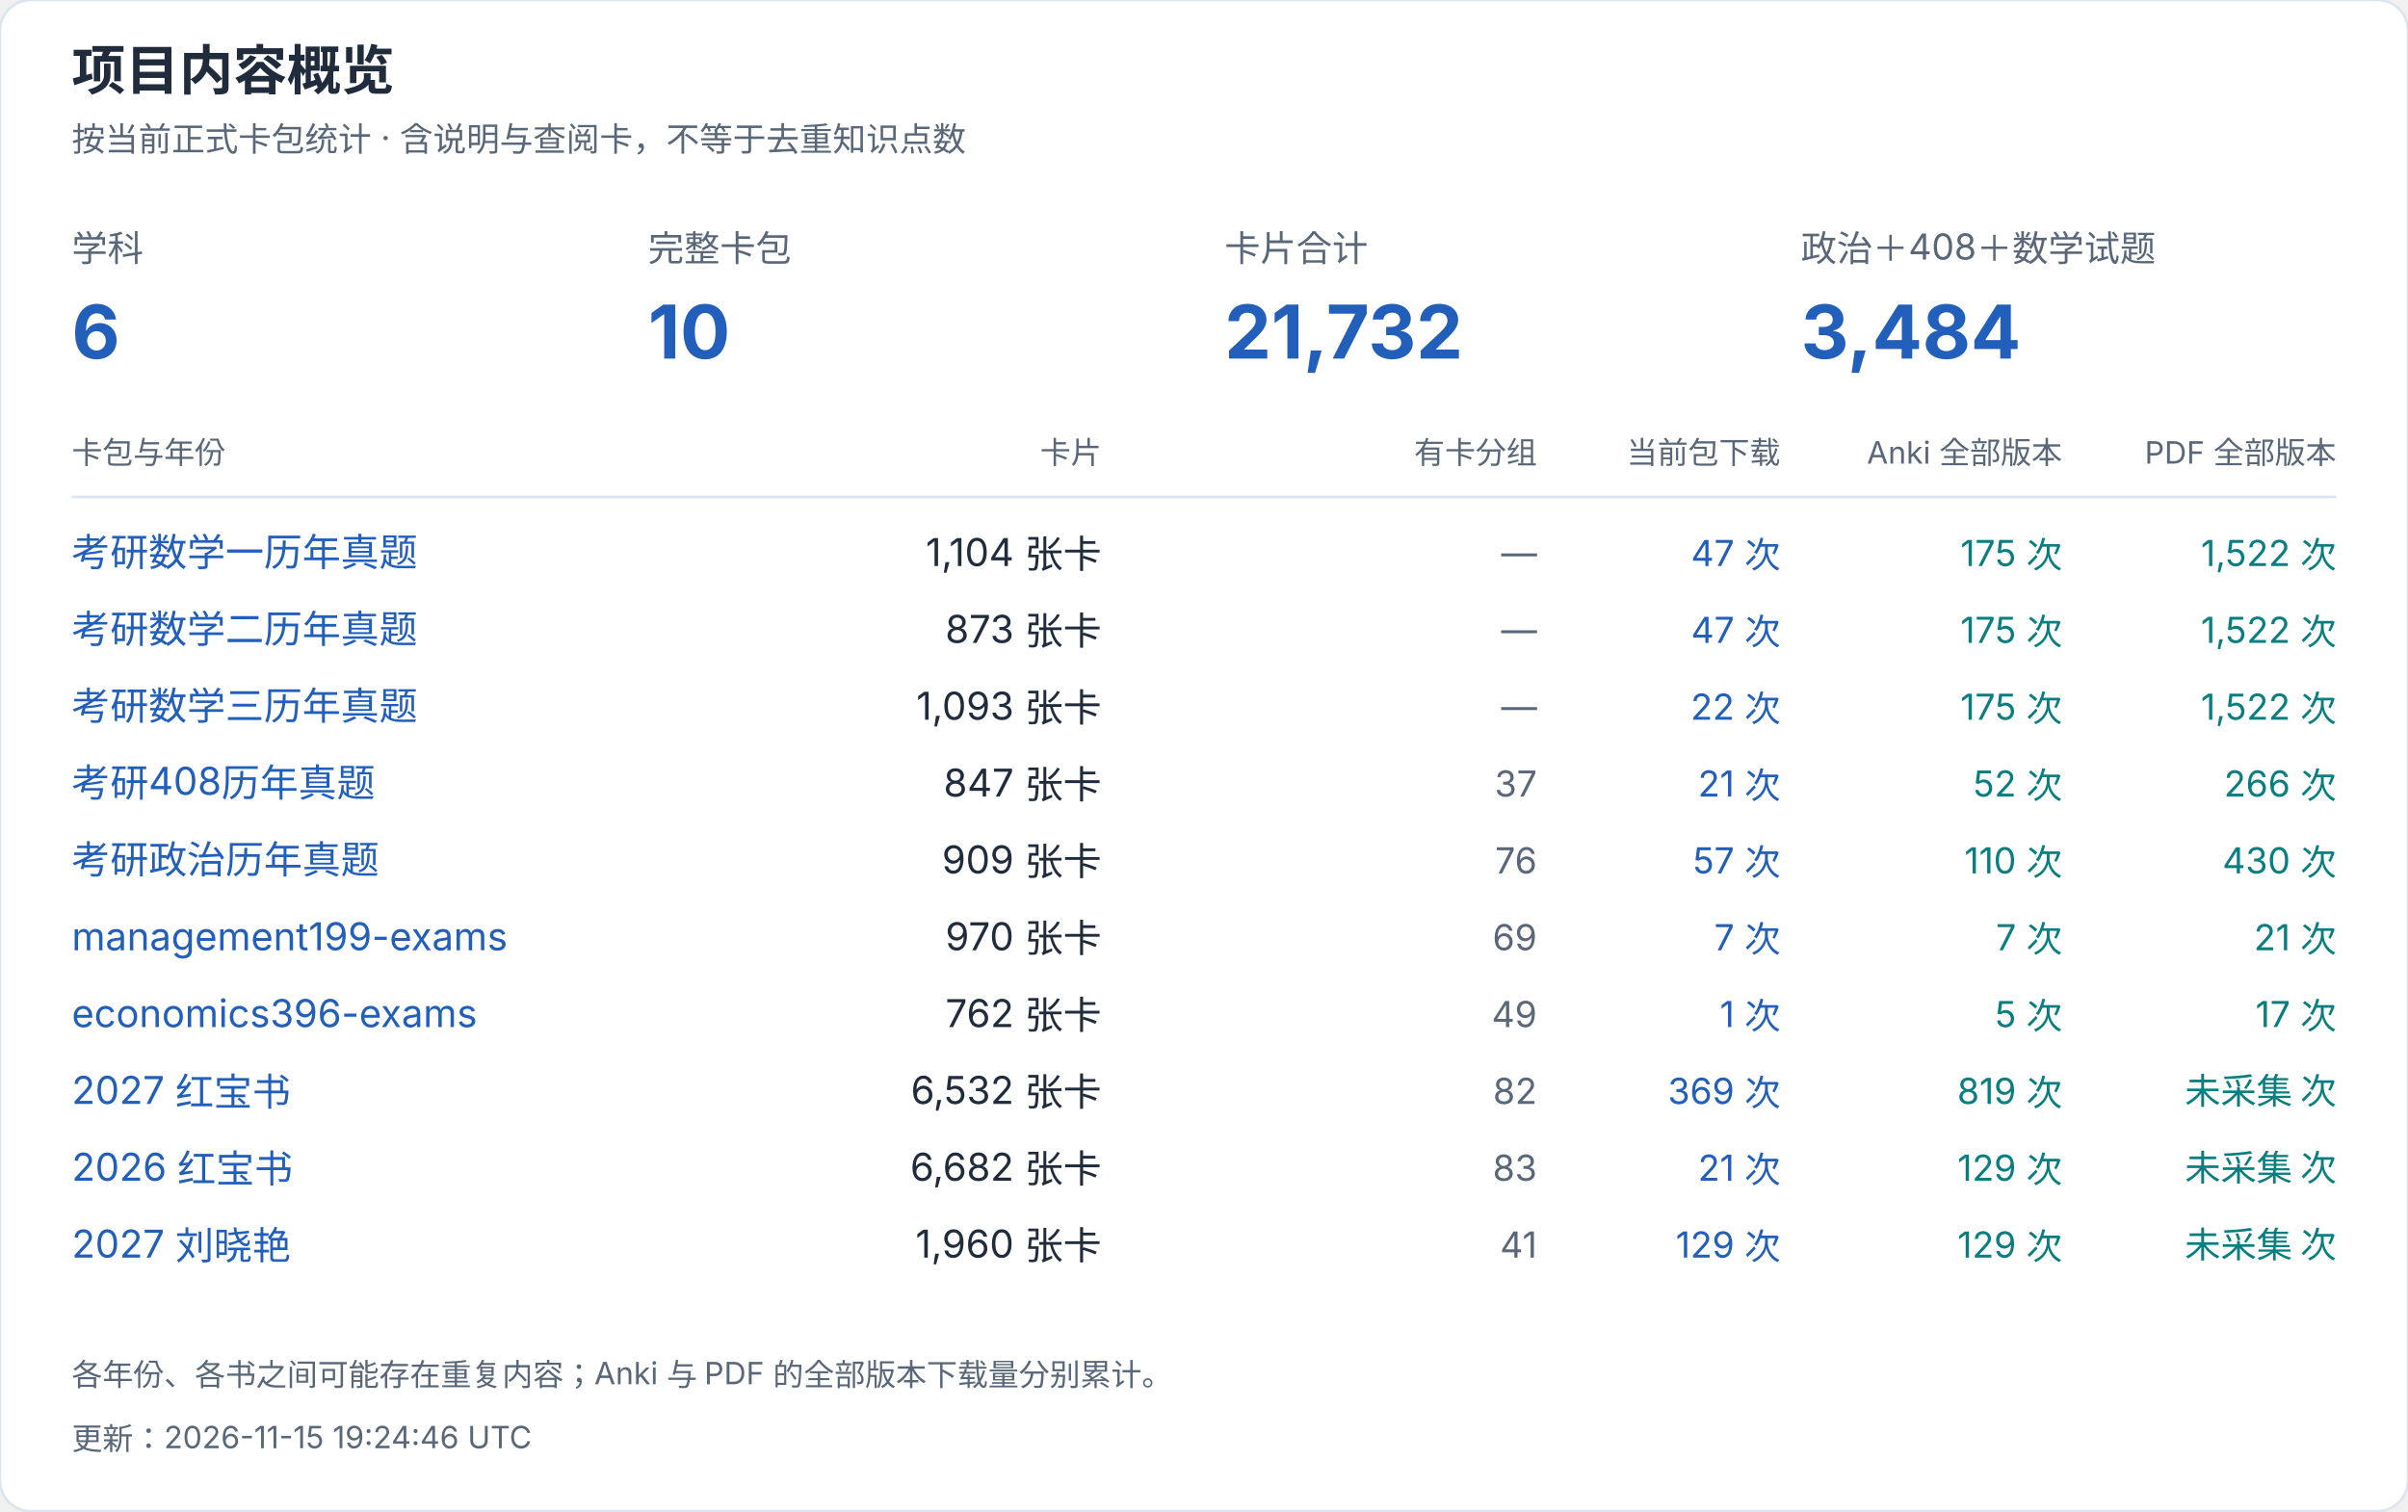
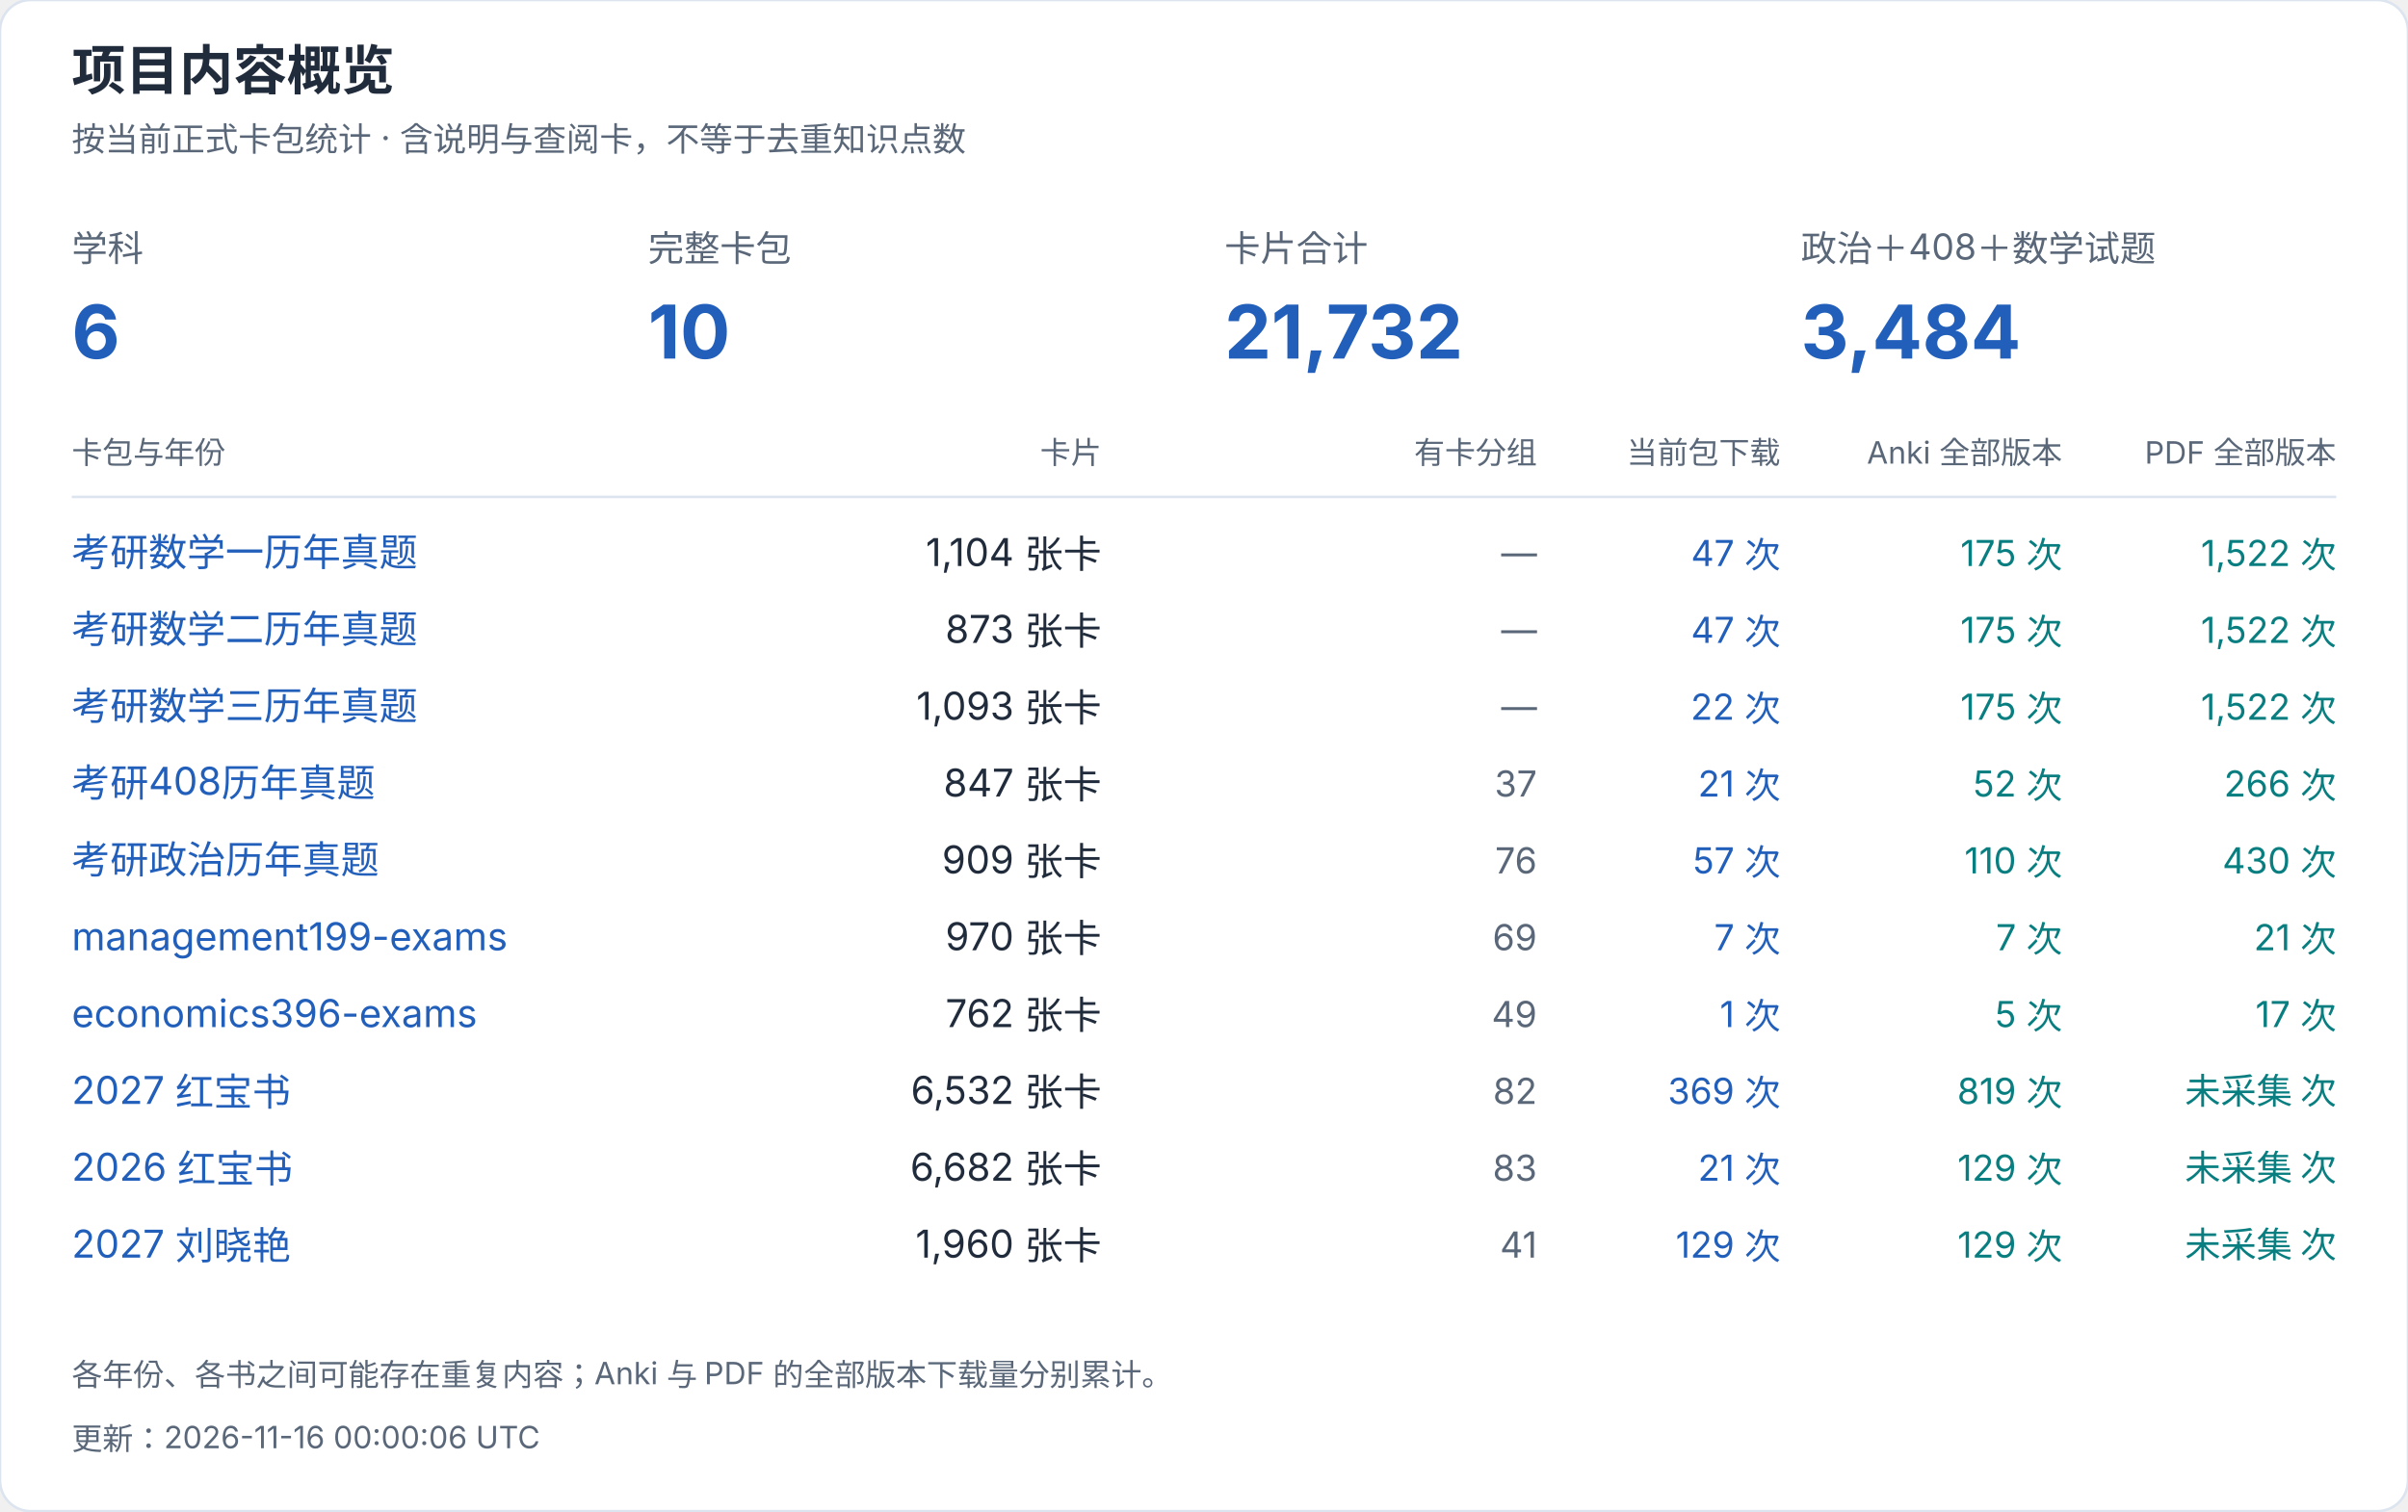
<svg xmlns="http://www.w3.org/2000/svg" width="940" height="590" viewBox="0 0 940 590" role="img" aria-label="项目内容概览">
  <style>text{font-family:-apple-system,BlinkMacSystemFont,"Segoe UI","PingFang SC","Microsoft YaHei",sans-serif;font-variant-numeric:tabular-nums}</style>
  <rect width="940" height="590" rx="12" fill="white" stroke="#dce4ef" />
  <text x="28" y="35" font-size="21" fill="#202b3c" font-weight="650" text-anchor="start">项目内容概览</text>
  <text x="28" y="59" font-size="13" fill="#596779" font-weight="400" text-anchor="start">按当前正式卡包统计 · 含说明与查阅卡，不等于去重知识点数</text>
  <text x="28" y="102" font-size="14" fill="#596779" font-weight="400" text-anchor="start">学科</text>
  <text x="28" y="140" font-size="29" fill="#215fbb" font-weight="650" text-anchor="start">6</text>
  <text x="253" y="102" font-size="14" fill="#596779" font-weight="400" text-anchor="start">完整卡包</text>
  <text x="253" y="140" font-size="29" fill="#215fbb" font-weight="650" text-anchor="start">10</text>
  <text x="478" y="102" font-size="14" fill="#596779" font-weight="400" text-anchor="start">卡片合计</text>
  <text x="478" y="140" font-size="29" fill="#215fbb" font-weight="650" text-anchor="start">21,732</text>
  <text x="703" y="102" font-size="14" fill="#596779" font-weight="400" text-anchor="start">政治＋408＋数学试题</text>
  <text x="703" y="140" font-size="29" fill="#215fbb" font-weight="650" text-anchor="start">3,484</text>
  <text x="28" y="181" font-size="12" fill="#596779" font-weight="400" text-anchor="start">卡包与年份</text>
  <text x="430" y="181" font-size="12" fill="#596779" font-weight="400" text-anchor="end">卡片</text>
  <text x="600" y="181" font-size="12" fill="#596779" font-weight="400" text-anchor="end">有卡分组</text>
  <text x="695" y="181" font-size="12" fill="#596779" font-weight="400" text-anchor="end">当前包下载</text>
  <text x="805" y="181" font-size="12" fill="#596779" font-weight="400" text-anchor="end">Anki 全部版本</text>
  <text x="912" y="181" font-size="12" fill="#596779" font-weight="400" text-anchor="end">PDF 全部版本</text>
  <path d="M28 194H912" stroke="#dce4ef" />
  <a href="https://github.com/CHNragdoll/anki-pipeline/releases/tag/math-exams">
    <text x="28" y="221" font-size="15" fill="#215fbb" font-weight="400" text-anchor="start">考研数学一历年真题</text>
  </a>
  <text x="430" y="221" font-size="15" fill="#202b3c" font-weight="400" text-anchor="end">1,104 张卡</text>
  <text x="600" y="221" font-size="14" fill="#596779" font-weight="400" text-anchor="end">—</text>
  <text x="695" y="221" font-size="14" fill="#215fbb" font-weight="400" text-anchor="end">47 次</text>
  <text x="805" y="221" font-size="14" fill="#087e80" font-weight="400" text-anchor="end">175 次</text>
  <text x="912" y="221" font-size="14" fill="#087e80" font-weight="400" text-anchor="end">1,522 次</text>
  <a href="https://github.com/CHNragdoll/anki-pipeline/releases/tag/math-exams">
    <text x="28" y="251" font-size="15" fill="#215fbb" font-weight="400" text-anchor="start">考研数学二历年真题</text>
  </a>
  <text x="430" y="251" font-size="15" fill="#202b3c" font-weight="400" text-anchor="end">873 张卡</text>
  <text x="600" y="251" font-size="14" fill="#596779" font-weight="400" text-anchor="end">—</text>
  <text x="695" y="251" font-size="14" fill="#215fbb" font-weight="400" text-anchor="end">47 次</text>
  <text x="805" y="251" font-size="14" fill="#087e80" font-weight="400" text-anchor="end">175 次</text>
  <text x="912" y="251" font-size="14" fill="#087e80" font-weight="400" text-anchor="end">1,522 次</text>
  <a href="https://github.com/CHNragdoll/anki-pipeline/releases/tag/math-exams">
    <text x="28" y="281" font-size="15" fill="#215fbb" font-weight="400" text-anchor="start">考研数学三历年真题</text>
  </a>
  <text x="430" y="281" font-size="15" fill="#202b3c" font-weight="400" text-anchor="end">1,093 张卡</text>
  <text x="600" y="281" font-size="14" fill="#596779" font-weight="400" text-anchor="end">—</text>
  <text x="695" y="281" font-size="14" fill="#215fbb" font-weight="400" text-anchor="end">22 次</text>
  <text x="805" y="281" font-size="14" fill="#087e80" font-weight="400" text-anchor="end">175 次</text>
  <text x="912" y="281" font-size="14" fill="#087e80" font-weight="400" text-anchor="end">1,522 次</text>
  <a href="https://github.com/CHNragdoll/anki-pipeline/releases/tag/cs408-exams">
    <text x="28" y="311" font-size="15" fill="#215fbb" font-weight="400" text-anchor="start">考研408历年真题</text>
  </a>
  <text x="430" y="311" font-size="15" fill="#202b3c" font-weight="400" text-anchor="end">847 张卡</text>
  <text x="600" y="311" font-size="14" fill="#596779" font-weight="400" text-anchor="end">37</text>
  <text x="695" y="311" font-size="14" fill="#215fbb" font-weight="400" text-anchor="end">21 次</text>
  <text x="805" y="311" font-size="14" fill="#087e80" font-weight="400" text-anchor="end">52 次</text>
  <text x="912" y="311" font-size="14" fill="#087e80" font-weight="400" text-anchor="end">266 次</text>
  <a href="https://github.com/CHNragdoll/anki-pipeline/releases/tag/politics-exams">
    <text x="28" y="341" font-size="15" fill="#215fbb" font-weight="400" text-anchor="start">考研政治历年真题</text>
  </a>
  <text x="430" y="341" font-size="15" fill="#202b3c" font-weight="400" text-anchor="end">909 张卡</text>
  <text x="600" y="341" font-size="14" fill="#596779" font-weight="400" text-anchor="end">76</text>
  <text x="695" y="341" font-size="14" fill="#215fbb" font-weight="400" text-anchor="end">57 次</text>
  <text x="805" y="341" font-size="14" fill="#087e80" font-weight="400" text-anchor="end">110 次</text>
  <text x="912" y="341" font-size="14" fill="#087e80" font-weight="400" text-anchor="end">430 次</text>
  <a href="https://github.com/CHNragdoll/anki-pipeline/releases/tag/management199-exams">
    <text x="28" y="371" font-size="15" fill="#215fbb" font-weight="400" text-anchor="start">management199-exams</text>
  </a>
  <text x="430" y="371" font-size="15" fill="#202b3c" font-weight="400" text-anchor="end">970 张卡</text>
  <text x="600" y="371" font-size="14" fill="#596779" font-weight="400" text-anchor="end">69</text>
  <text x="695" y="371" font-size="14" fill="#215fbb" font-weight="400" text-anchor="end">7 次</text>
  <text x="805" y="371" font-size="14" fill="#087e80" font-weight="400" text-anchor="end">7 次</text>
  <text x="912" y="371" font-size="14" fill="#087e80" font-weight="400" text-anchor="end">21 次</text>
  <a href="https://github.com/CHNragdoll/anki-pipeline/releases/tag/economics396-exams">
    <text x="28" y="401" font-size="15" fill="#215fbb" font-weight="400" text-anchor="start">economics396-exams</text>
  </a>
  <text x="430" y="401" font-size="15" fill="#202b3c" font-weight="400" text-anchor="end">762 张卡</text>
  <text x="600" y="401" font-size="14" fill="#596779" font-weight="400" text-anchor="end">49</text>
  <text x="695" y="401" font-size="14" fill="#215fbb" font-weight="400" text-anchor="end">1 次</text>
  <text x="805" y="401" font-size="14" fill="#087e80" font-weight="400" text-anchor="end">5 次</text>
  <text x="912" y="401" font-size="14" fill="#087e80" font-weight="400" text-anchor="end">17 次</text>
  <a href="https://github.com/CHNragdoll/anki-pipeline/releases/tag/redbook-2027.10.06">
    <text x="28" y="431" font-size="15" fill="#215fbb" font-weight="400" text-anchor="start">2027 红宝书</text>
  </a>
  <text x="430" y="431" font-size="15" fill="#202b3c" font-weight="400" text-anchor="end">6,532 张卡</text>
  <text x="600" y="431" font-size="14" fill="#596779" font-weight="400" text-anchor="end">82</text>
  <text x="695" y="431" font-size="14" fill="#215fbb" font-weight="400" text-anchor="end">369 次</text>
  <text x="805" y="431" font-size="14" fill="#087e80" font-weight="400" text-anchor="end">819 次</text>
  <text x="912" y="431" font-size="14" fill="#087e80" font-weight="400" text-anchor="end">未采集 次</text>
  <a href="https://github.com/CHNragdoll/anki-pipeline/releases/tag/redbook-2026.10.06">
    <text x="28" y="461" font-size="15" fill="#215fbb" font-weight="400" text-anchor="start">2026 红宝书</text>
  </a>
  <text x="430" y="461" font-size="15" fill="#202b3c" font-weight="400" text-anchor="end">6,682 张卡</text>
  <text x="600" y="461" font-size="14" fill="#596779" font-weight="400" text-anchor="end">83</text>
  <text x="695" y="461" font-size="14" fill="#215fbb" font-weight="400" text-anchor="end">21 次</text>
  <text x="805" y="461" font-size="14" fill="#087e80" font-weight="400" text-anchor="end">129 次</text>
  <text x="912" y="461" font-size="14" fill="#087e80" font-weight="400" text-anchor="end">未采集 次</text>
  <a href="https://github.com/CHNragdoll/anki-pipeline/releases/tag/v3.0.1">
    <text x="28" y="491" font-size="15" fill="#215fbb" font-weight="400" text-anchor="start">2027 刘晓艳</text>
  </a>
  <text x="430" y="491" font-size="15" fill="#202b3c" font-weight="400" text-anchor="end">1,960 张卡</text>
  <text x="600" y="491" font-size="14" fill="#596779" font-weight="400" text-anchor="end">41</text>
  <text x="695" y="491" font-size="14" fill="#215fbb" font-weight="400" text-anchor="end">129 次</text>
  <text x="805" y="491" font-size="14" fill="#087e80" font-weight="400" text-anchor="end">129 次</text>
  <text x="912" y="491" font-size="14" fill="#087e80" font-weight="400" text-anchor="end">未采集 次</text>
  <text x="28" y="541" font-size="12" fill="#596779" font-weight="400" text-anchor="start">各年份、各书之间可能存在重复内容；Anki 与 PDF 的全部版本下载量分别累计。</text>
-   <text x="28" y="566" font-size="12" fill="#596779" font-weight="400" text-anchor="start">更新：2026-11-15 19:24:46 UTC</text>
+   <text x="28" y="566" font-size="12" fill="#596779" font-weight="400" text-anchor="start">更新：2026-11-16 00:00:06 UTC</text>
</svg>
